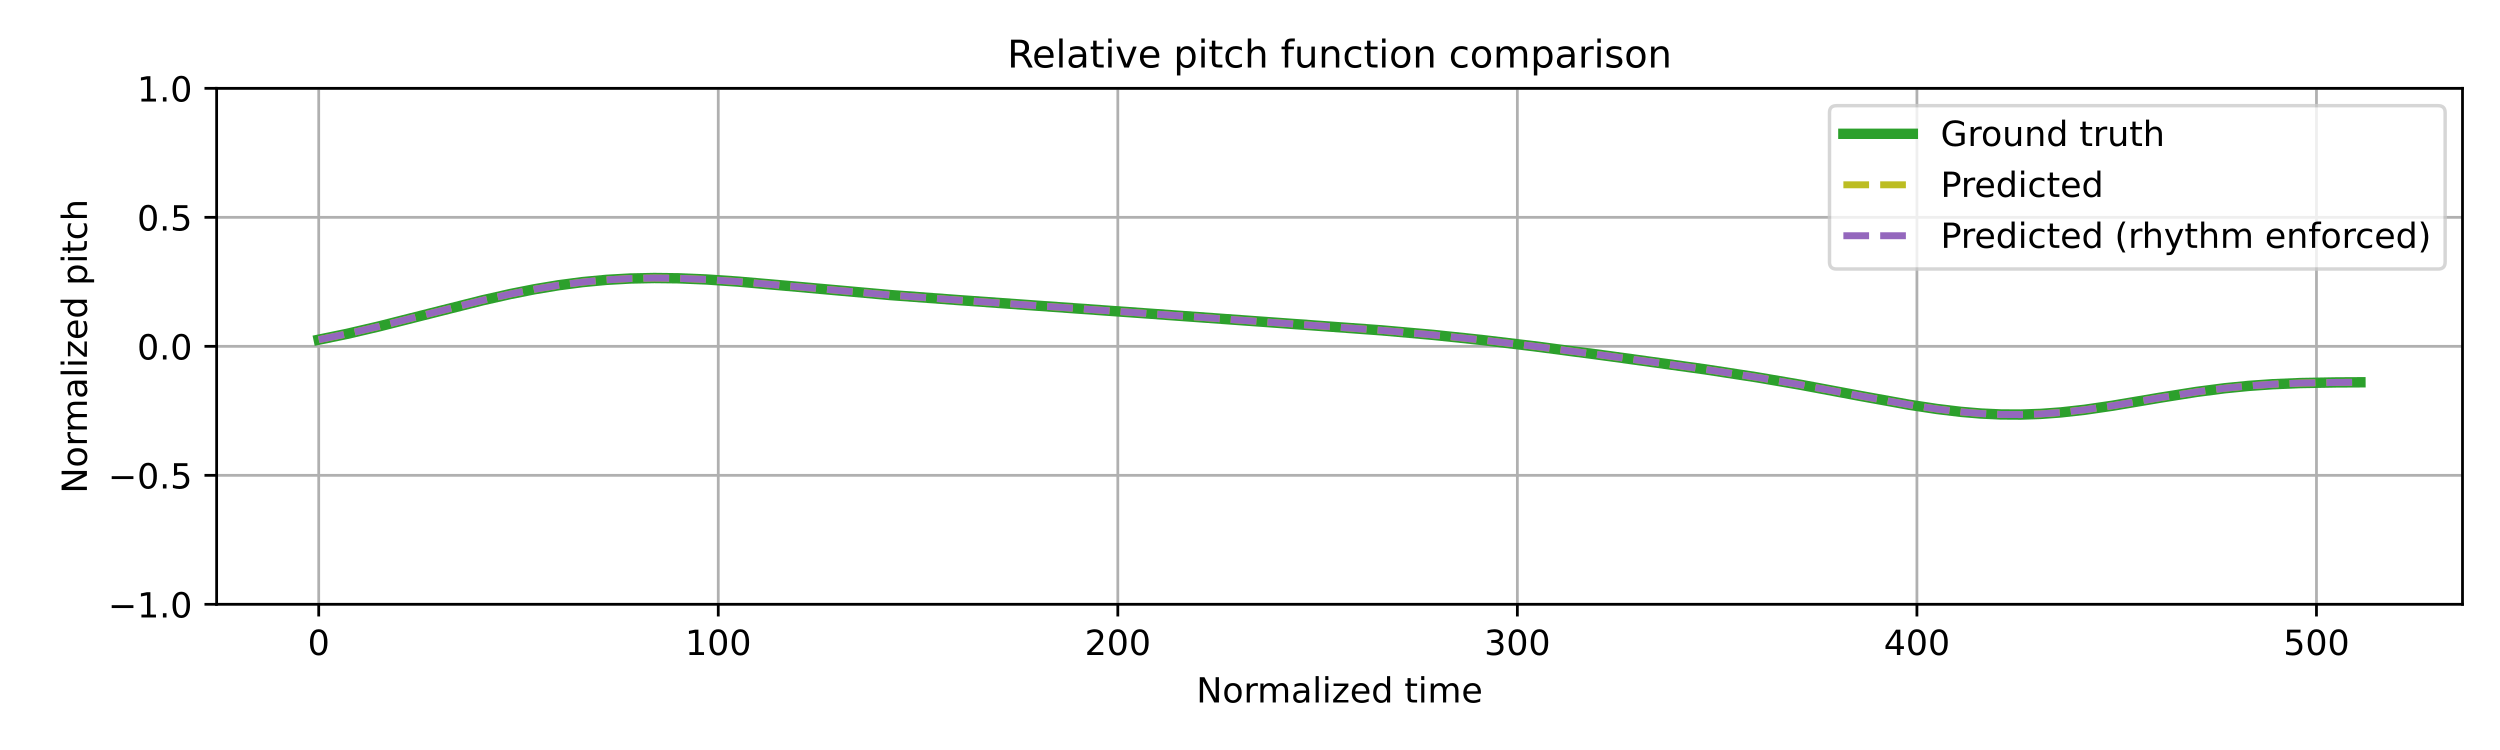
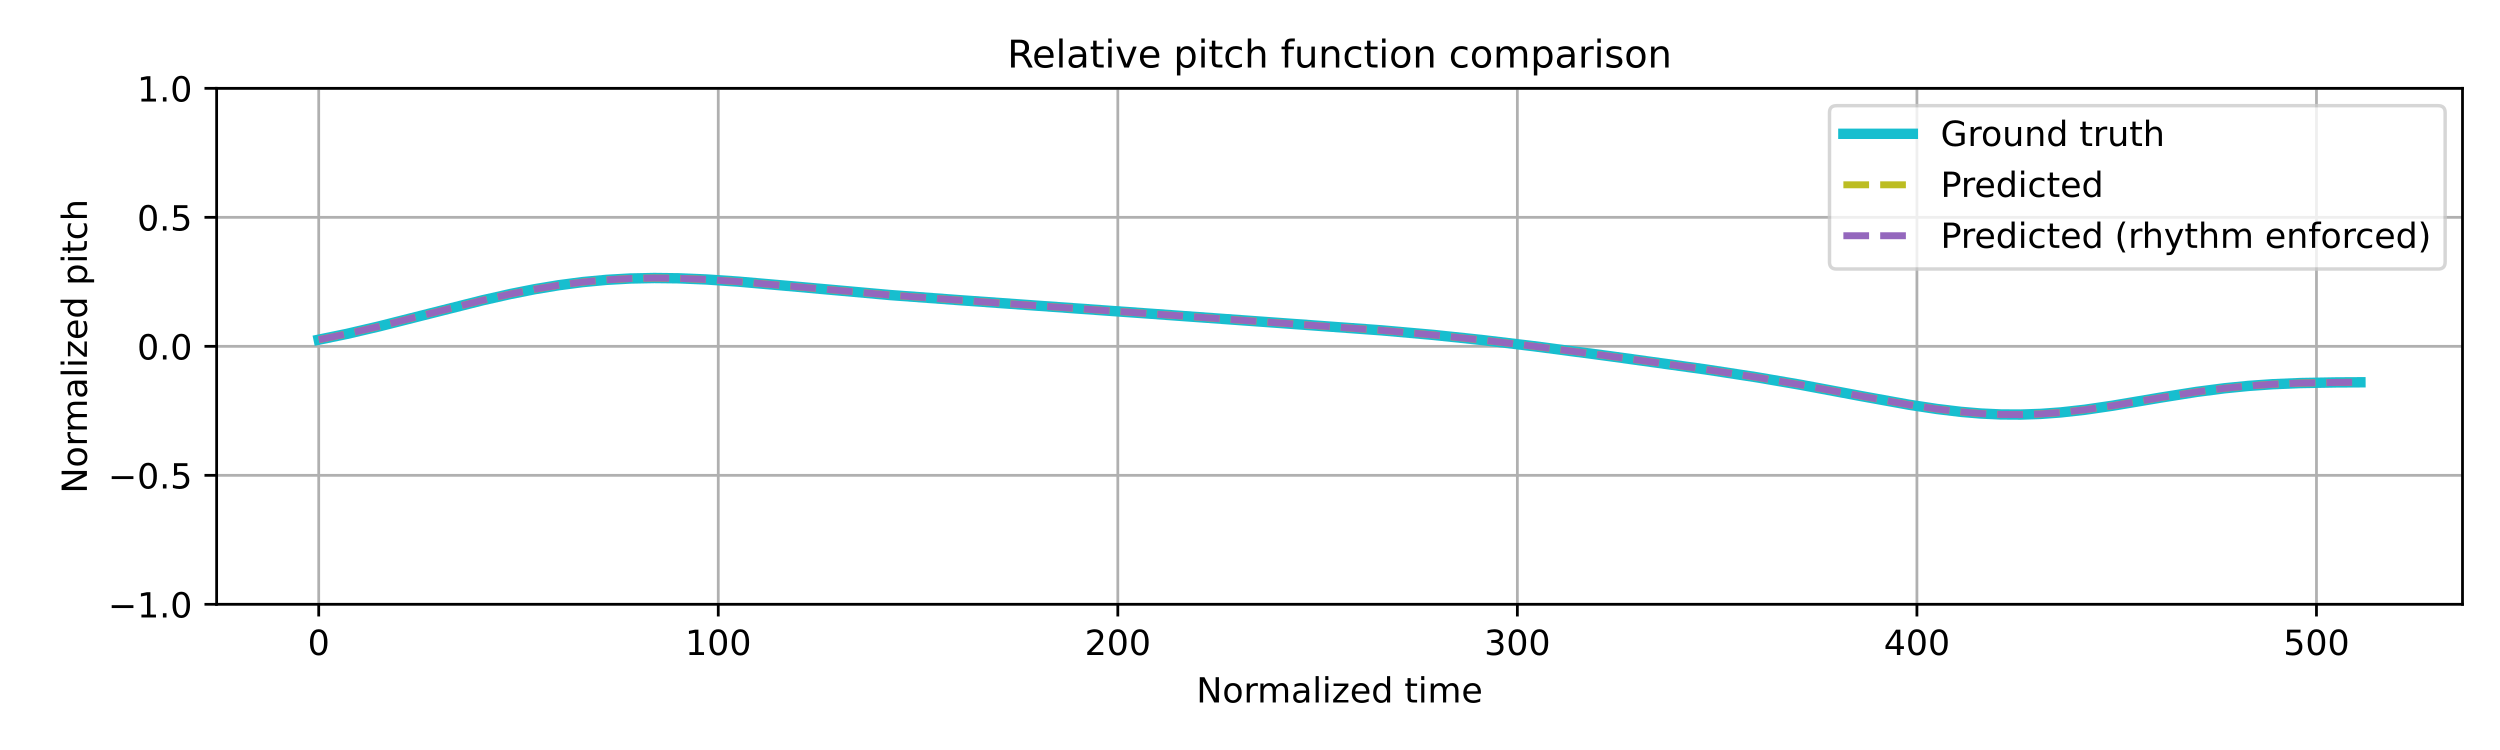
<svg xmlns="http://www.w3.org/2000/svg" xmlns:xlink="http://www.w3.org/1999/xlink" width="720pt" height="216pt" viewBox="0 0 720 216" version="1.1">
  <defs>
    <style type="text/css">*{stroke-linejoin: round; stroke-linecap: butt}</style>
  </defs>
  <g id="figure_1">
    <g id="patch_1">
      <path d="M 0 216  L 720 216  L 720 0  L 0 0  z " style="fill: #ffffff" />
    </g>
    <g id="axes_1">
      <g id="patch_2">
        <path d="M 62.39 174.04  L 709.2 174.04  L 709.2 25.44  L 62.39 25.44  z " style="fill: #ffffff" />
      </g>
      <g id="matplotlib.axis_1">
        <g id="xtick_1">
          <g id="line2d_1">
-             <path d="M 91.79 174.04  L 91.79 25.44  " clip-path="url(#pa6e8400638)" style="fill: none; stroke: #b0b0b0; stroke-width: 0.8; stroke-linecap: square" />
+             <path d="M 91.79 174.04  L 91.79 25.44  " clip-path="url(#p017bcaff00)" style="fill: none; stroke: #b0b0b0; stroke-width: 0.8; stroke-linecap: square" />
          </g>
          <g id="line2d_2">
            <defs>
-               <path id="m3e15398ad2" d="M 0 0  L 0 3.5  " style="stroke: #000000; stroke-width: 0.8" />
-             </defs>
-             <g>
-               <use xlink:href="#m3e15398ad2" x="91.79" y="174.04" style="stroke: #000000; stroke-width: 0.8" />
+               <path id="m28fe8fdbf1" d="M 0 0  L 0 3.5  " style="stroke: #000000; stroke-width: 0.8" />
+             </defs>
+             <g>
+               <use xlink:href="#m28fe8fdbf1" x="91.79" y="174.04" style="stroke: #000000; stroke-width: 0.8" />
            </g>
          </g>
          <g id="text_1">
            <g transform="translate(88.60921 188.6384) scale(0.1 -0.1)">
              <defs>
                <path id="DejaVuSans-30" d="M 2034 4250  Q 1547 4250 1301 3770  Q 1056 3291 1056 2328  Q 1056 1369 1301 889  Q 1547 409 2034 409  Q 2525 409 2770 889  Q 3016 1369 3016 2328  Q 3016 3291 2770 3770  Q 2525 4250 2034 4250  z M 2034 4750  Q 2819 4750 3233 4129  Q 3647 3509 3647 2328  Q 3647 1150 3233 529  Q 2819 -91 2034 -91  Q 1250 -91 836 529  Q 422 1150 422 2328  Q 422 3509 836 4129  Q 1250 4750 2034 4750  z " transform="scale(0.015625)" />
              </defs>
              <use xlink:href="#DejaVuSans-30" />
            </g>
          </g>
        </g>
        <g id="xtick_2">
          <g id="line2d_3">
-             <path d="M 206.861 174.04  L 206.861 25.44  " clip-path="url(#pa6e8400638)" style="fill: none; stroke: #b0b0b0; stroke-width: 0.8; stroke-linecap: square" />
+             <path d="M 206.861 174.04  L 206.861 25.44  " clip-path="url(#p017bcaff00)" style="fill: none; stroke: #b0b0b0; stroke-width: 0.8; stroke-linecap: square" />
          </g>
          <g id="line2d_4">
            <g>
-               <use xlink:href="#m3e15398ad2" x="206.861" y="174.04" style="stroke: #000000; stroke-width: 0.8" />
+               <use xlink:href="#m28fe8fdbf1" x="206.861" y="174.04" style="stroke: #000000; stroke-width: 0.8" />
            </g>
          </g>
          <g id="text_2">
            <g transform="translate(197.317 188.6384) scale(0.1 -0.1)">
              <defs>
                <path id="DejaVuSans-31" d="M 794 531  L 1825 531  L 1825 4091  L 703 3866  L 703 4441  L 1819 4666  L 2450 4666  L 2450 531  L 3481 531  L 3481 0  L 794 0  L 794 531  z " transform="scale(0.015625)" />
              </defs>
              <use xlink:href="#DejaVuSans-31" />
              <use xlink:href="#DejaVuSans-30" transform="translate(63.62305 0)" />
              <use xlink:href="#DejaVuSans-30" transform="translate(127.2461 0)" />
            </g>
          </g>
        </g>
        <g id="xtick_3">
          <g id="line2d_5">
-             <path d="M 321.931 174.04  L 321.931 25.44  " clip-path="url(#pa6e8400638)" style="fill: none; stroke: #b0b0b0; stroke-width: 0.8; stroke-linecap: square" />
+             <path d="M 321.931 174.04  L 321.931 25.44  " clip-path="url(#p017bcaff00)" style="fill: none; stroke: #b0b0b0; stroke-width: 0.8; stroke-linecap: square" />
          </g>
          <g id="line2d_6">
            <g>
-               <use xlink:href="#m3e15398ad2" x="321.931" y="174.04" style="stroke: #000000; stroke-width: 0.8" />
+               <use xlink:href="#m28fe8fdbf1" x="321.931" y="174.04" style="stroke: #000000; stroke-width: 0.8" />
            </g>
          </g>
          <g id="text_3">
            <g transform="translate(312.3872 188.6384) scale(0.1 -0.1)">
              <defs>
                <path id="DejaVuSans-32" d="M 1228 531  L 3431 531  L 3431 0  L 469 0  L 469 531  Q 828 903 1448 1529  Q 2069 2156 2228 2338  Q 2531 2678 2651 2914  Q 2772 3150 2772 3378  Q 2772 3750 2511 3984  Q 2250 4219 1831 4219  Q 1534 4219 1204 4116  Q 875 4013 500 3803  L 500 4441  Q 881 4594 1212 4672  Q 1544 4750 1819 4750  Q 2544 4750 2975 4387  Q 3406 4025 3406 3419  Q 3406 3131 3298 2873  Q 3191 2616 2906 2266  Q 2828 2175 2409 1742  Q 1991 1309 1228 531  z " transform="scale(0.015625)" />
              </defs>
              <use xlink:href="#DejaVuSans-32" />
              <use xlink:href="#DejaVuSans-30" transform="translate(63.62305 0)" />
              <use xlink:href="#DejaVuSans-30" transform="translate(127.2461 0)" />
            </g>
          </g>
        </g>
        <g id="xtick_4">
          <g id="line2d_7">
-             <path d="M 437.001 174.04  L 437.001 25.44  " clip-path="url(#pa6e8400638)" style="fill: none; stroke: #b0b0b0; stroke-width: 0.8; stroke-linecap: square" />
+             <path d="M 437.001 174.04  L 437.001 25.44  " clip-path="url(#p017bcaff00)" style="fill: none; stroke: #b0b0b0; stroke-width: 0.8; stroke-linecap: square" />
          </g>
          <g id="line2d_8">
            <g>
-               <use xlink:href="#m3e15398ad2" x="437.001" y="174.04" style="stroke: #000000; stroke-width: 0.8" />
+               <use xlink:href="#m28fe8fdbf1" x="437.001" y="174.04" style="stroke: #000000; stroke-width: 0.8" />
            </g>
          </g>
          <g id="text_4">
            <g transform="translate(427.4575 188.6384) scale(0.1 -0.1)">
              <defs>
                <path id="DejaVuSans-33" d="M 2597 2516  Q 3050 2419 3304 2112  Q 3559 1806 3559 1356  Q 3559 666 3084 287  Q 2609 -91 1734 -91  Q 1441 -91 1130 -33  Q 819 25 488 141  L 488 750  Q 750 597 1062 519  Q 1375 441 1716 441  Q 2309 441 2620 675  Q 2931 909 2931 1356  Q 2931 1769 2642 2001  Q 2353 2234 1838 2234  L 1294 2234  L 1294 2753  L 1863 2753  Q 2328 2753 2575 2939  Q 2822 3125 2822 3475  Q 2822 3834 2567 4026  Q 2313 4219 1838 4219  Q 1578 4219 1281 4162  Q 984 4106 628 3988  L 628 4550  Q 988 4650 1302 4700  Q 1616 4750 1894 4750  Q 2613 4750 3031 4423  Q 3450 4097 3450 3541  Q 3450 3153 3228 2886  Q 3006 2619 2597 2516  z " transform="scale(0.015625)" />
              </defs>
              <use xlink:href="#DejaVuSans-33" />
              <use xlink:href="#DejaVuSans-30" transform="translate(63.62305 0)" />
              <use xlink:href="#DejaVuSans-30" transform="translate(127.2461 0)" />
            </g>
          </g>
        </g>
        <g id="xtick_5">
          <g id="line2d_9">
-             <path d="M 552.072 174.04  L 552.072 25.44  " clip-path="url(#pa6e8400638)" style="fill: none; stroke: #b0b0b0; stroke-width: 0.8; stroke-linecap: square" />
+             <path d="M 552.072 174.04  L 552.072 25.44  " clip-path="url(#p017bcaff00)" style="fill: none; stroke: #b0b0b0; stroke-width: 0.8; stroke-linecap: square" />
          </g>
          <g id="line2d_10">
            <g>
-               <use xlink:href="#m3e15398ad2" x="552.072" y="174.04" style="stroke: #000000; stroke-width: 0.8" />
+               <use xlink:href="#m28fe8fdbf1" x="552.072" y="174.04" style="stroke: #000000; stroke-width: 0.8" />
            </g>
          </g>
          <g id="text_5">
            <g transform="translate(542.5278 188.6384) scale(0.1 -0.1)">
              <defs>
                <path id="DejaVuSans-34" d="M 2419 4116  L 825 1625  L 2419 1625  L 2419 4116  z M 2253 4666  L 3047 4666  L 3047 1625  L 3713 1625  L 3713 1100  L 3047 1100  L 3047 0  L 2419 0  L 2419 1100  L 313 1100  L 313 1709  L 2253 4666  z " transform="scale(0.015625)" />
              </defs>
              <use xlink:href="#DejaVuSans-34" />
              <use xlink:href="#DejaVuSans-30" transform="translate(63.62305 0)" />
              <use xlink:href="#DejaVuSans-30" transform="translate(127.2461 0)" />
            </g>
          </g>
        </g>
        <g id="xtick_6">
          <g id="line2d_11">
-             <path d="M 667.142 174.04  L 667.142 25.44  " clip-path="url(#pa6e8400638)" style="fill: none; stroke: #b0b0b0; stroke-width: 0.8; stroke-linecap: square" />
+             <path d="M 667.142 174.04  L 667.142 25.44  " clip-path="url(#p017bcaff00)" style="fill: none; stroke: #b0b0b0; stroke-width: 0.8; stroke-linecap: square" />
          </g>
          <g id="line2d_12">
            <g>
-               <use xlink:href="#m3e15398ad2" x="667.142" y="174.04" style="stroke: #000000; stroke-width: 0.8" />
+               <use xlink:href="#m28fe8fdbf1" x="667.142" y="174.04" style="stroke: #000000; stroke-width: 0.8" />
            </g>
          </g>
          <g id="text_6">
            <g transform="translate(657.5981 188.6384) scale(0.1 -0.1)">
              <defs>
                <path id="DejaVuSans-35" d="M 691 4666  L 3169 4666  L 3169 4134  L 1269 4134  L 1269 2991  Q 1406 3038 1543 3061  Q 1681 3084 1819 3084  Q 2600 3084 3056 2656  Q 3513 2228 3513 1497  Q 3513 744 3044 326  Q 2575 -91 1722 -91  Q 1428 -91 1123 -41  Q 819 9 494 109  L 494 744  Q 775 591 1075 516  Q 1375 441 1709 441  Q 2250 441 2565 725  Q 2881 1009 2881 1497  Q 2881 1984 2565 2268  Q 2250 2553 1709 2553  Q 1456 2553 1204 2497  Q 953 2441 691 2322  L 691 4666  z " transform="scale(0.015625)" />
              </defs>
              <use xlink:href="#DejaVuSans-35" />
              <use xlink:href="#DejaVuSans-30" transform="translate(63.62305 0)" />
              <use xlink:href="#DejaVuSans-30" transform="translate(127.2461 0)" />
            </g>
          </g>
        </g>
        <g id="text_7">
          <g transform="translate(344.5544 202.3166) scale(0.1 -0.1)">
            <defs>
              <path id="DejaVuSans-4e" d="M 628 4666  L 1478 4666  L 3547 763  L 3547 4666  L 4159 4666  L 4159 0  L 3309 0  L 1241 3903  L 1241 0  L 628 0  L 628 4666  z " transform="scale(0.015625)" />
              <path id="DejaVuSans-6f" d="M 1959 3097  Q 1497 3097 1228 2736  Q 959 2375 959 1747  Q 959 1119 1226 758  Q 1494 397 1959 397  Q 2419 397 2687 759  Q 2956 1122 2956 1747  Q 2956 2369 2687 2733  Q 2419 3097 1959 3097  z M 1959 3584  Q 2709 3584 3137 3096  Q 3566 2609 3566 1747  Q 3566 888 3137 398  Q 2709 -91 1959 -91  Q 1206 -91 779 398  Q 353 888 353 1747  Q 353 2609 779 3096  Q 1206 3584 1959 3584  z " transform="scale(0.015625)" />
              <path id="DejaVuSans-72" d="M 2631 2963  Q 2534 3019 2420 3045  Q 2306 3072 2169 3072  Q 1681 3072 1420 2755  Q 1159 2438 1159 1844  L 1159 0  L 581 0  L 581 3500  L 1159 3500  L 1159 2956  Q 1341 3275 1631 3429  Q 1922 3584 2338 3584  Q 2397 3584 2469 3576  Q 2541 3569 2628 3553  L 2631 2963  z " transform="scale(0.015625)" />
              <path id="DejaVuSans-6d" d="M 3328 2828  Q 3544 3216 3844 3400  Q 4144 3584 4550 3584  Q 5097 3584 5394 3201  Q 5691 2819 5691 2113  L 5691 0  L 5113 0  L 5113 2094  Q 5113 2597 4934 2840  Q 4756 3084 4391 3084  Q 3944 3084 3684 2787  Q 3425 2491 3425 1978  L 3425 0  L 2847 0  L 2847 2094  Q 2847 2600 2669 2842  Q 2491 3084 2119 3084  Q 1678 3084 1418 2786  Q 1159 2488 1159 1978  L 1159 0  L 581 0  L 581 3500  L 1159 3500  L 1159 2956  Q 1356 3278 1631 3431  Q 1906 3584 2284 3584  Q 2666 3584 2933 3390  Q 3200 3197 3328 2828  z " transform="scale(0.015625)" />
              <path id="DejaVuSans-61" d="M 2194 1759  Q 1497 1759 1228 1600  Q 959 1441 959 1056  Q 959 750 1161 570  Q 1363 391 1709 391  Q 2188 391 2477 730  Q 2766 1069 2766 1631  L 2766 1759  L 2194 1759  z M 3341 1997  L 3341 0  L 2766 0  L 2766 531  Q 2569 213 2275 61  Q 1981 -91 1556 -91  Q 1019 -91 701 211  Q 384 513 384 1019  Q 384 1609 779 1909  Q 1175 2209 1959 2209  L 2766 2209  L 2766 2266  Q 2766 2663 2505 2880  Q 2244 3097 1772 3097  Q 1472 3097 1187 3025  Q 903 2953 641 2809  L 641 3341  Q 956 3463 1253 3523  Q 1550 3584 1831 3584  Q 2591 3584 2966 3190  Q 3341 2797 3341 1997  z " transform="scale(0.015625)" />
              <path id="DejaVuSans-6c" d="M 603 4863  L 1178 4863  L 1178 0  L 603 0  L 603 4863  z " transform="scale(0.015625)" />
              <path id="DejaVuSans-69" d="M 603 3500  L 1178 3500  L 1178 0  L 603 0  L 603 3500  z M 603 4863  L 1178 4863  L 1178 4134  L 603 4134  L 603 4863  z " transform="scale(0.015625)" />
              <path id="DejaVuSans-7a" d="M 353 3500  L 3084 3500  L 3084 2975  L 922 459  L 3084 459  L 3084 0  L 275 0  L 275 525  L 2438 3041  L 353 3041  L 353 3500  z " transform="scale(0.015625)" />
              <path id="DejaVuSans-65" d="M 3597 1894  L 3597 1613  L 953 1613  Q 991 1019 1311 708  Q 1631 397 2203 397  Q 2534 397 2845 478  Q 3156 559 3463 722  L 3463 178  Q 3153 47 2828 -22  Q 2503 -91 2169 -91  Q 1331 -91 842 396  Q 353 884 353 1716  Q 353 2575 817 3079  Q 1281 3584 2069 3584  Q 2775 3584 3186 3129  Q 3597 2675 3597 1894  z M 3022 2063  Q 3016 2534 2758 2815  Q 2500 3097 2075 3097  Q 1594 3097 1305 2825  Q 1016 2553 972 2059  L 3022 2063  z " transform="scale(0.015625)" />
              <path id="DejaVuSans-64" d="M 2906 2969  L 2906 4863  L 3481 4863  L 3481 0  L 2906 0  L 2906 525  Q 2725 213 2448 61  Q 2172 -91 1784 -91  Q 1150 -91 751 415  Q 353 922 353 1747  Q 353 2572 751 3078  Q 1150 3584 1784 3584  Q 2172 3584 2448 3432  Q 2725 3281 2906 2969  z M 947 1747  Q 947 1113 1208 752  Q 1469 391 1925 391  Q 2381 391 2643 752  Q 2906 1113 2906 1747  Q 2906 2381 2643 2742  Q 2381 3103 1925 3103  Q 1469 3103 1208 2742  Q 947 2381 947 1747  z " transform="scale(0.015625)" />
              <path id="DejaVuSans-20" transform="scale(0.015625)" />
              <path id="DejaVuSans-74" d="M 1172 4494  L 1172 3500  L 2356 3500  L 2356 3053  L 1172 3053  L 1172 1153  Q 1172 725 1289 603  Q 1406 481 1766 481  L 2356 481  L 2356 0  L 1766 0  Q 1100 0 847 248  Q 594 497 594 1153  L 594 3053  L 172 3053  L 172 3500  L 594 3500  L 594 4494  L 1172 4494  z " transform="scale(0.015625)" />
            </defs>
            <use xlink:href="#DejaVuSans-4e" />
            <use xlink:href="#DejaVuSans-6f" transform="translate(74.80469 0)" />
            <use xlink:href="#DejaVuSans-72" transform="translate(135.9863 0)" />
            <use xlink:href="#DejaVuSans-6d" transform="translate(175.3496 0)" />
            <use xlink:href="#DejaVuSans-61" transform="translate(272.7617 0)" />
            <use xlink:href="#DejaVuSans-6c" transform="translate(334.041 0)" />
            <use xlink:href="#DejaVuSans-69" transform="translate(361.8242 0)" />
            <use xlink:href="#DejaVuSans-7a" transform="translate(389.6074 0)" />
            <use xlink:href="#DejaVuSans-65" transform="translate(442.0977 0)" />
            <use xlink:href="#DejaVuSans-64" transform="translate(503.6211 0)" />
            <use xlink:href="#DejaVuSans-20" transform="translate(567.0977 0)" />
            <use xlink:href="#DejaVuSans-74" transform="translate(598.8848 0)" />
            <use xlink:href="#DejaVuSans-69" transform="translate(638.0938 0)" />
            <use xlink:href="#DejaVuSans-6d" transform="translate(665.877 0)" />
            <use xlink:href="#DejaVuSans-65" transform="translate(763.2891 0)" />
          </g>
        </g>
      </g>
      <g id="matplotlib.axis_2">
        <g id="ytick_1">
          <g id="line2d_13">
-             <path d="M 62.39 174.04  L 709.2 174.04  " clip-path="url(#pa6e8400638)" style="fill: none; stroke: #b0b0b0; stroke-width: 0.8; stroke-linecap: square" />
+             <path d="M 62.39 174.04  L 709.2 174.04  " clip-path="url(#p017bcaff00)" style="fill: none; stroke: #b0b0b0; stroke-width: 0.8; stroke-linecap: square" />
          </g>
          <g id="line2d_14">
            <defs>
-               <path id="m53827d1a69" d="M 0 0  L -3.5 0  " style="stroke: #000000; stroke-width: 0.8" />
-             </defs>
-             <g>
-               <use xlink:href="#m53827d1a69" x="62.39" y="174.04" style="stroke: #000000; stroke-width: 0.8" />
+               <path id="m8656217e10" d="M 0 0  L -3.5 0  " style="stroke: #000000; stroke-width: 0.8" />
+             </defs>
+             <g>
+               <use xlink:href="#m8656217e10" x="62.39" y="174.04" style="stroke: #000000; stroke-width: 0.8" />
            </g>
          </g>
          <g id="text_8">
            <g transform="translate(31.10719 177.8392) scale(0.1 -0.1)">
              <defs>
                <path id="DejaVuSans-2212" d="M 678 2272  L 4684 2272  L 4684 1741  L 678 1741  L 678 2272  z " transform="scale(0.015625)" />
                <path id="DejaVuSans-2e" d="M 684 794  L 1344 794  L 1344 0  L 684 0  L 684 794  z " transform="scale(0.015625)" />
              </defs>
              <use xlink:href="#DejaVuSans-2212" />
              <use xlink:href="#DejaVuSans-31" transform="translate(83.78906 0)" />
              <use xlink:href="#DejaVuSans-2e" transform="translate(147.4121 0)" />
              <use xlink:href="#DejaVuSans-30" transform="translate(179.1992 0)" />
            </g>
          </g>
        </g>
        <g id="ytick_2">
          <g id="line2d_15">
-             <path d="M 62.39 136.89  L 709.2 136.89  " clip-path="url(#pa6e8400638)" style="fill: none; stroke: #b0b0b0; stroke-width: 0.8; stroke-linecap: square" />
+             <path d="M 62.39 136.89  L 709.2 136.89  " clip-path="url(#p017bcaff00)" style="fill: none; stroke: #b0b0b0; stroke-width: 0.8; stroke-linecap: square" />
          </g>
          <g id="line2d_16">
            <g>
-               <use xlink:href="#m53827d1a69" x="62.39" y="136.89" style="stroke: #000000; stroke-width: 0.8" />
+               <use xlink:href="#m8656217e10" x="62.39" y="136.89" style="stroke: #000000; stroke-width: 0.8" />
            </g>
          </g>
          <g id="text_9">
            <g transform="translate(31.10719 140.6892) scale(0.1 -0.1)">
              <use xlink:href="#DejaVuSans-2212" />
              <use xlink:href="#DejaVuSans-30" transform="translate(83.78906 0)" />
              <use xlink:href="#DejaVuSans-2e" transform="translate(147.4121 0)" />
              <use xlink:href="#DejaVuSans-35" transform="translate(179.1992 0)" />
            </g>
          </g>
        </g>
        <g id="ytick_3">
          <g id="line2d_17">
-             <path d="M 62.39 99.74  L 709.2 99.74  " clip-path="url(#pa6e8400638)" style="fill: none; stroke: #b0b0b0; stroke-width: 0.8; stroke-linecap: square" />
+             <path d="M 62.39 99.74  L 709.2 99.74  " clip-path="url(#p017bcaff00)" style="fill: none; stroke: #b0b0b0; stroke-width: 0.8; stroke-linecap: square" />
          </g>
          <g id="line2d_18">
            <g>
-               <use xlink:href="#m53827d1a69" x="62.39" y="99.74" style="stroke: #000000; stroke-width: 0.8" />
+               <use xlink:href="#m8656217e10" x="62.39" y="99.74" style="stroke: #000000; stroke-width: 0.8" />
            </g>
          </g>
          <g id="text_10">
            <g transform="translate(39.48687 103.5392) scale(0.1 -0.1)">
              <use xlink:href="#DejaVuSans-30" />
              <use xlink:href="#DejaVuSans-2e" transform="translate(63.62305 0)" />
              <use xlink:href="#DejaVuSans-30" transform="translate(95.41016 0)" />
            </g>
          </g>
        </g>
        <g id="ytick_4">
          <g id="line2d_19">
-             <path d="M 62.39 62.59  L 709.2 62.59  " clip-path="url(#pa6e8400638)" style="fill: none; stroke: #b0b0b0; stroke-width: 0.8; stroke-linecap: square" />
+             <path d="M 62.39 62.59  L 709.2 62.59  " clip-path="url(#p017bcaff00)" style="fill: none; stroke: #b0b0b0; stroke-width: 0.8; stroke-linecap: square" />
          </g>
          <g id="line2d_20">
            <g>
-               <use xlink:href="#m53827d1a69" x="62.39" y="62.59" style="stroke: #000000; stroke-width: 0.8" />
+               <use xlink:href="#m8656217e10" x="62.39" y="62.59" style="stroke: #000000; stroke-width: 0.8" />
            </g>
          </g>
          <g id="text_11">
            <g transform="translate(39.48687 66.38922) scale(0.1 -0.1)">
              <use xlink:href="#DejaVuSans-30" />
              <use xlink:href="#DejaVuSans-2e" transform="translate(63.62305 0)" />
              <use xlink:href="#DejaVuSans-35" transform="translate(95.41016 0)" />
            </g>
          </g>
        </g>
        <g id="ytick_5">
          <g id="line2d_21">
-             <path d="M 62.39 25.44  L 709.2 25.44  " clip-path="url(#pa6e8400638)" style="fill: none; stroke: #b0b0b0; stroke-width: 0.8; stroke-linecap: square" />
+             <path d="M 62.39 25.44  L 709.2 25.44  " clip-path="url(#p017bcaff00)" style="fill: none; stroke: #b0b0b0; stroke-width: 0.8; stroke-linecap: square" />
          </g>
          <g id="line2d_22">
            <g>
-               <use xlink:href="#m53827d1a69" x="62.39" y="25.44" style="stroke: #000000; stroke-width: 0.8" />
+               <use xlink:href="#m8656217e10" x="62.39" y="25.44" style="stroke: #000000; stroke-width: 0.8" />
            </g>
          </g>
          <g id="text_12">
            <g transform="translate(39.48687 29.23922) scale(0.1 -0.1)">
              <use xlink:href="#DejaVuSans-31" />
              <use xlink:href="#DejaVuSans-2e" transform="translate(63.62305 0)" />
              <use xlink:href="#DejaVuSans-30" transform="translate(95.41016 0)" />
            </g>
          </g>
        </g>
        <g id="text_13">
          <g transform="translate(25.0275 142.1259) rotate(-90) scale(0.1 -0.1)">
            <defs>
              <path id="DejaVuSans-70" d="M 1159 525  L 1159 -1331  L 581 -1331  L 581 3500  L 1159 3500  L 1159 2969  Q 1341 3281 1617 3432  Q 1894 3584 2278 3584  Q 2916 3584 3314 3078  Q 3713 2572 3713 1747  Q 3713 922 3314 415  Q 2916 -91 2278 -91  Q 1894 -91 1617 61  Q 1341 213 1159 525  z M 3116 1747  Q 3116 2381 2855 2742  Q 2594 3103 2138 3103  Q 1681 3103 1420 2742  Q 1159 2381 1159 1747  Q 1159 1113 1420 752  Q 1681 391 2138 391  Q 2594 391 2855 752  Q 3116 1113 3116 1747  z " transform="scale(0.015625)" />
              <path id="DejaVuSans-63" d="M 3122 3366  L 3122 2828  Q 2878 2963 2633 3030  Q 2388 3097 2138 3097  Q 1578 3097 1268 2742  Q 959 2388 959 1747  Q 959 1106 1268 751  Q 1578 397 2138 397  Q 2388 397 2633 464  Q 2878 531 3122 666  L 3122 134  Q 2881 22 2623 -34  Q 2366 -91 2075 -91  Q 1284 -91 818 406  Q 353 903 353 1747  Q 353 2603 823 3093  Q 1294 3584 2113 3584  Q 2378 3584 2631 3529  Q 2884 3475 3122 3366  z " transform="scale(0.015625)" />
              <path id="DejaVuSans-68" d="M 3513 2113  L 3513 0  L 2938 0  L 2938 2094  Q 2938 2591 2744 2837  Q 2550 3084 2163 3084  Q 1697 3084 1428 2787  Q 1159 2491 1159 1978  L 1159 0  L 581 0  L 581 4863  L 1159 4863  L 1159 2956  Q 1366 3272 1645 3428  Q 1925 3584 2291 3584  Q 2894 3584 3203 3211  Q 3513 2838 3513 2113  z " transform="scale(0.015625)" />
            </defs>
            <use xlink:href="#DejaVuSans-4e" />
            <use xlink:href="#DejaVuSans-6f" transform="translate(74.80469 0)" />
            <use xlink:href="#DejaVuSans-72" transform="translate(135.9863 0)" />
            <use xlink:href="#DejaVuSans-6d" transform="translate(175.3496 0)" />
            <use xlink:href="#DejaVuSans-61" transform="translate(272.7617 0)" />
            <use xlink:href="#DejaVuSans-6c" transform="translate(334.041 0)" />
            <use xlink:href="#DejaVuSans-69" transform="translate(361.8242 0)" />
            <use xlink:href="#DejaVuSans-7a" transform="translate(389.6074 0)" />
            <use xlink:href="#DejaVuSans-65" transform="translate(442.0977 0)" />
            <use xlink:href="#DejaVuSans-64" transform="translate(503.6211 0)" />
            <use xlink:href="#DejaVuSans-20" transform="translate(567.0977 0)" />
            <use xlink:href="#DejaVuSans-70" transform="translate(598.8848 0)" />
            <use xlink:href="#DejaVuSans-69" transform="translate(662.3613 0)" />
            <use xlink:href="#DejaVuSans-74" transform="translate(690.1445 0)" />
            <use xlink:href="#DejaVuSans-63" transform="translate(729.3535 0)" />
            <use xlink:href="#DejaVuSans-68" transform="translate(784.334 0)" />
          </g>
        </g>
      </g>
      <g id="line2d_23">
-         <path d="M 91.79 97.829  L 99.845 96.171  L 109.051 94.031  L 121.709 90.829  L 138.969 86.484  L 147.024 84.67  L 153.928 83.304  L 160.833 82.155  L 167.737 81.248  L 174.641 80.599  L 181.545 80.21  L 188.449 80.068  L 195.354 80.151  L 203.409 80.486  L 212.614 81.106  L 225.272 82.203  L 256.341 84.975  L 275.903 86.418  L 331.137 90.335  L 367.959 92.976  L 397.877 95.139  L 412.837 96.46  L 426.645 97.904  L 441.604 99.694  L 463.467 102.559  L 491.084 106.379  L 506.043 108.674  L 518.701 110.842  L 535.962 114.066  L 549.77 116.56  L 557.825 117.789  L 564.729 118.614  L 570.483 119.095  L 576.236 119.363  L 581.99 119.399  L 587.743 119.202  L 593.497 118.78  L 600.401 118.012  L 608.456 116.838  L 622.264 114.508  L 632.621 112.865  L 640.676 111.821  L 647.58 111.14  L 654.484 110.66  L 662.539 110.322  L 672.895 110.136  L 679.8 110.099  L 679.8 110.099  " clip-path="url(#pa6e8400638)" style="fill: none; stroke: #2ca02c; stroke-width: 3; stroke-linecap: square" />
+         <path d="M 91.79 97.829  L 99.845 96.171  L 109.051 94.031  L 121.709 90.829  L 138.969 86.484  L 147.024 84.67  L 153.928 83.304  L 160.833 82.155  L 167.737 81.248  L 174.641 80.599  L 181.545 80.21  L 188.449 80.068  L 195.354 80.151  L 203.409 80.486  L 212.614 81.106  L 225.272 82.203  L 256.341 84.975  L 275.903 86.418  L 331.137 90.335  L 367.959 92.976  L 397.877 95.139  L 412.837 96.46  L 426.645 97.904  L 441.604 99.694  L 463.467 102.559  L 491.084 106.379  L 506.043 108.674  L 518.701 110.842  L 535.962 114.066  L 549.77 116.56  L 557.825 117.789  L 564.729 118.614  L 570.483 119.095  L 576.236 119.363  L 581.99 119.399  L 587.743 119.202  L 593.497 118.78  L 600.401 118.012  L 608.456 116.838  L 622.264 114.508  L 632.621 112.865  L 640.676 111.821  L 647.58 111.14  L 654.484 110.66  L 662.539 110.322  L 672.895 110.136  L 679.8 110.099  L 679.8 110.099  " clip-path="url(#p017bcaff00)" style="fill: none; stroke: #17becf; stroke-width: 3; stroke-linecap: square" />
      </g>
      <g id="line2d_24">
-         <path d="M 91.79 97.829  L 99.845 96.171  L 109.051 94.031  L 121.709 90.829  L 138.969 86.484  L 147.024 84.67  L 153.928 83.304  L 160.833 82.155  L 167.737 81.248  L 174.641 80.599  L 181.545 80.21  L 188.449 80.068  L 195.354 80.151  L 203.409 80.486  L 212.614 81.106  L 225.272 82.203  L 256.341 84.975  L 275.903 86.418  L 331.137 90.335  L 367.959 92.976  L 397.877 95.139  L 412.837 96.46  L 426.645 97.904  L 441.604 99.694  L 463.467 102.559  L 491.084 106.379  L 506.043 108.674  L 518.701 110.842  L 535.962 114.066  L 549.77 116.56  L 557.825 117.789  L 564.729 118.614  L 570.483 119.095  L 576.236 119.363  L 581.99 119.399  L 587.743 119.202  L 593.497 118.78  L 600.401 118.012  L 608.456 116.838  L 622.264 114.508  L 632.621 112.865  L 640.676 111.821  L 647.58 111.14  L 654.484 110.66  L 662.539 110.322  L 672.895 110.136  L 679.8 110.099  L 679.8 110.099  " clip-path="url(#pa6e8400638)" style="fill: none; stroke-dasharray: 7.4,3.2; stroke-dashoffset: 0; stroke: #bcbd22; stroke-width: 2" />
+         <path d="M 91.79 97.829  L 99.845 96.171  L 109.051 94.031  L 121.709 90.829  L 138.969 86.484  L 147.024 84.67  L 153.928 83.304  L 160.833 82.155  L 167.737 81.248  L 174.641 80.599  L 181.545 80.21  L 188.449 80.068  L 195.354 80.151  L 203.409 80.486  L 212.614 81.106  L 225.272 82.203  L 256.341 84.975  L 275.903 86.418  L 331.137 90.335  L 367.959 92.976  L 397.877 95.139  L 412.837 96.46  L 426.645 97.904  L 441.604 99.694  L 463.467 102.559  L 491.084 106.379  L 506.043 108.674  L 518.701 110.842  L 535.962 114.066  L 549.77 116.56  L 557.825 117.789  L 564.729 118.614  L 570.483 119.095  L 576.236 119.363  L 581.99 119.399  L 587.743 119.202  L 593.497 118.78  L 600.401 118.012  L 608.456 116.838  L 622.264 114.508  L 632.621 112.865  L 640.676 111.821  L 647.58 111.14  L 654.484 110.66  L 662.539 110.322  L 672.895 110.136  L 679.8 110.099  L 679.8 110.099  " clip-path="url(#p017bcaff00)" style="fill: none; stroke-dasharray: 7.4,3.2; stroke-dashoffset: 0; stroke: #bcbd22; stroke-width: 2" />
      </g>
      <g id="line2d_25">
-         <path d="M 91.79 97.829  L 99.845 96.171  L 109.051 94.031  L 121.709 90.829  L 138.969 86.484  L 147.024 84.67  L 153.928 83.304  L 160.833 82.155  L 167.737 81.248  L 174.641 80.599  L 181.545 80.21  L 188.449 80.068  L 195.354 80.151  L 203.409 80.486  L 212.614 81.106  L 225.272 82.203  L 256.341 84.975  L 275.903 86.418  L 331.137 90.335  L 367.959 92.976  L 397.877 95.139  L 412.837 96.46  L 426.645 97.904  L 441.604 99.694  L 463.467 102.559  L 491.084 106.379  L 506.043 108.674  L 518.701 110.842  L 535.962 114.066  L 549.77 116.56  L 557.825 117.789  L 564.729 118.614  L 570.483 119.095  L 576.236 119.363  L 581.99 119.399  L 587.743 119.202  L 593.497 118.78  L 600.401 118.012  L 608.456 116.838  L 622.264 114.508  L 632.621 112.865  L 640.676 111.821  L 647.58 111.14  L 654.484 110.66  L 662.539 110.322  L 672.895 110.136  L 679.8 110.099  L 679.8 110.099  " clip-path="url(#pa6e8400638)" style="fill: none; stroke-dasharray: 7.4,3.2; stroke-dashoffset: 0; stroke: #9467bd; stroke-width: 2" />
+         <path d="M 91.79 97.829  L 99.845 96.171  L 109.051 94.031  L 121.709 90.829  L 138.969 86.484  L 147.024 84.67  L 153.928 83.304  L 160.833 82.155  L 167.737 81.248  L 174.641 80.599  L 181.545 80.21  L 188.449 80.068  L 195.354 80.151  L 203.409 80.486  L 212.614 81.106  L 225.272 82.203  L 256.341 84.975  L 275.903 86.418  L 331.137 90.335  L 367.959 92.976  L 397.877 95.139  L 412.837 96.46  L 426.645 97.904  L 441.604 99.694  L 463.467 102.559  L 491.084 106.379  L 506.043 108.674  L 518.701 110.842  L 535.962 114.066  L 549.77 116.56  L 557.825 117.789  L 564.729 118.614  L 570.483 119.095  L 576.236 119.363  L 581.99 119.399  L 587.743 119.202  L 593.497 118.78  L 600.401 118.012  L 608.456 116.838  L 622.264 114.508  L 632.621 112.865  L 640.676 111.821  L 647.58 111.14  L 654.484 110.66  L 662.539 110.322  L 672.895 110.136  L 679.8 110.099  L 679.8 110.099  " clip-path="url(#p017bcaff00)" style="fill: none; stroke-dasharray: 7.4,3.2; stroke-dashoffset: 0; stroke: #9467bd; stroke-width: 2" />
      </g>
      <g id="patch_3">
        <path d="M 62.39 174.04  L 62.39 25.44  " style="fill: none; stroke: #000000; stroke-width: 0.8; stroke-linejoin: miter; stroke-linecap: square" />
      </g>
      <g id="patch_4">
        <path d="M 709.2 174.04  L 709.2 25.44  " style="fill: none; stroke: #000000; stroke-width: 0.8; stroke-linejoin: miter; stroke-linecap: square" />
      </g>
      <g id="patch_5">
        <path d="M 62.39 174.04  L 709.2 174.04  " style="fill: none; stroke: #000000; stroke-width: 0.8; stroke-linejoin: miter; stroke-linecap: square" />
      </g>
      <g id="patch_6">
        <path d="M 62.39 25.44  L 709.2 25.44  " style="fill: none; stroke: #000000; stroke-width: 0.8; stroke-linejoin: miter; stroke-linecap: square" />
      </g>
      <g id="text_14">
        <g transform="translate(290.1045 19.44) scale(0.11 -0.11)">
          <defs>
            <path id="DejaVuSans-52" d="M 2841 2188  Q 3044 2119 3236 1894  Q 3428 1669 3622 1275  L 4263 0  L 3584 0  L 2988 1197  Q 2756 1666 2539 1819  Q 2322 1972 1947 1972  L 1259 1972  L 1259 0  L 628 0  L 628 4666  L 2053 4666  Q 2853 4666 3247 4331  Q 3641 3997 3641 3322  Q 3641 2881 3436 2590  Q 3231 2300 2841 2188  z M 1259 4147  L 1259 2491  L 2053 2491  Q 2509 2491 2742 2702  Q 2975 2913 2975 3322  Q 2975 3731 2742 3939  Q 2509 4147 2053 4147  L 1259 4147  z " transform="scale(0.015625)" />
            <path id="DejaVuSans-76" d="M 191 3500  L 800 3500  L 1894 563  L 2988 3500  L 3597 3500  L 2284 0  L 1503 0  L 191 3500  z " transform="scale(0.015625)" />
            <path id="DejaVuSans-66" d="M 2375 4863  L 2375 4384  L 1825 4384  Q 1516 4384 1395 4259  Q 1275 4134 1275 3809  L 1275 3500  L 2222 3500  L 2222 3053  L 1275 3053  L 1275 0  L 697 0  L 697 3053  L 147 3053  L 147 3500  L 697 3500  L 697 3744  Q 697 4328 969 4595  Q 1241 4863 1831 4863  L 2375 4863  z " transform="scale(0.015625)" />
            <path id="DejaVuSans-75" d="M 544 1381  L 544 3500  L 1119 3500  L 1119 1403  Q 1119 906 1312 657  Q 1506 409 1894 409  Q 2359 409 2629 706  Q 2900 1003 2900 1516  L 2900 3500  L 3475 3500  L 3475 0  L 2900 0  L 2900 538  Q 2691 219 2414 64  Q 2138 -91 1772 -91  Q 1169 -91 856 284  Q 544 659 544 1381  z M 1991 3584  L 1991 3584  z " transform="scale(0.015625)" />
            <path id="DejaVuSans-6e" d="M 3513 2113  L 3513 0  L 2938 0  L 2938 2094  Q 2938 2591 2744 2837  Q 2550 3084 2163 3084  Q 1697 3084 1428 2787  Q 1159 2491 1159 1978  L 1159 0  L 581 0  L 581 3500  L 1159 3500  L 1159 2956  Q 1366 3272 1645 3428  Q 1925 3584 2291 3584  Q 2894 3584 3203 3211  Q 3513 2838 3513 2113  z " transform="scale(0.015625)" />
            <path id="DejaVuSans-73" d="M 2834 3397  L 2834 2853  Q 2591 2978 2328 3040  Q 2066 3103 1784 3103  Q 1356 3103 1142 2972  Q 928 2841 928 2578  Q 928 2378 1081 2264  Q 1234 2150 1697 2047  L 1894 2003  Q 2506 1872 2764 1633  Q 3022 1394 3022 966  Q 3022 478 2636 193  Q 2250 -91 1575 -91  Q 1294 -91 989 -36  Q 684 19 347 128  L 347 722  Q 666 556 975 473  Q 1284 391 1588 391  Q 1994 391 2212 530  Q 2431 669 2431 922  Q 2431 1156 2273 1281  Q 2116 1406 1581 1522  L 1381 1569  Q 847 1681 609 1914  Q 372 2147 372 2553  Q 372 3047 722 3315  Q 1072 3584 1716 3584  Q 2034 3584 2315 3537  Q 2597 3491 2834 3397  z " transform="scale(0.015625)" />
          </defs>
          <use xlink:href="#DejaVuSans-52" />
          <use xlink:href="#DejaVuSans-65" transform="translate(64.98242 0)" />
          <use xlink:href="#DejaVuSans-6c" transform="translate(126.5059 0)" />
          <use xlink:href="#DejaVuSans-61" transform="translate(154.2891 0)" />
          <use xlink:href="#DejaVuSans-74" transform="translate(215.5684 0)" />
          <use xlink:href="#DejaVuSans-69" transform="translate(254.7773 0)" />
          <use xlink:href="#DejaVuSans-76" transform="translate(282.5605 0)" />
          <use xlink:href="#DejaVuSans-65" transform="translate(341.7402 0)" />
          <use xlink:href="#DejaVuSans-20" transform="translate(403.2637 0)" />
          <use xlink:href="#DejaVuSans-70" transform="translate(435.0508 0)" />
          <use xlink:href="#DejaVuSans-69" transform="translate(498.5273 0)" />
          <use xlink:href="#DejaVuSans-74" transform="translate(526.3105 0)" />
          <use xlink:href="#DejaVuSans-63" transform="translate(565.5195 0)" />
          <use xlink:href="#DejaVuSans-68" transform="translate(620.5 0)" />
          <use xlink:href="#DejaVuSans-20" transform="translate(683.8789 0)" />
          <use xlink:href="#DejaVuSans-66" transform="translate(715.666 0)" />
          <use xlink:href="#DejaVuSans-75" transform="translate(750.8711 0)" />
          <use xlink:href="#DejaVuSans-6e" transform="translate(814.25 0)" />
          <use xlink:href="#DejaVuSans-63" transform="translate(877.6289 0)" />
          <use xlink:href="#DejaVuSans-74" transform="translate(932.6094 0)" />
          <use xlink:href="#DejaVuSans-69" transform="translate(971.8184 0)" />
          <use xlink:href="#DejaVuSans-6f" transform="translate(999.6016 0)" />
          <use xlink:href="#DejaVuSans-6e" transform="translate(1060.783 0)" />
          <use xlink:href="#DejaVuSans-20" transform="translate(1124.162 0)" />
          <use xlink:href="#DejaVuSans-63" transform="translate(1155.949 0)" />
          <use xlink:href="#DejaVuSans-6f" transform="translate(1210.93 0)" />
          <use xlink:href="#DejaVuSans-6d" transform="translate(1272.111 0)" />
          <use xlink:href="#DejaVuSans-70" transform="translate(1369.523 0)" />
          <use xlink:href="#DejaVuSans-61" transform="translate(1433 0)" />
          <use xlink:href="#DejaVuSans-72" transform="translate(1494.279 0)" />
          <use xlink:href="#DejaVuSans-69" transform="translate(1535.393 0)" />
          <use xlink:href="#DejaVuSans-73" transform="translate(1563.176 0)" />
          <use xlink:href="#DejaVuSans-6f" transform="translate(1615.275 0)" />
          <use xlink:href="#DejaVuSans-6e" transform="translate(1676.457 0)" />
        </g>
      </g>
      <g id="legend_1">
        <g id="patch_7">
          <path d="M 528.894 77.474  L 702.2 77.474  Q 704.2 77.474 704.2 75.474  L 704.2 32.44  Q 704.2 30.44 702.2 30.44  L 528.894 30.44  Q 526.894 30.44 526.894 32.44  L 526.894 75.474  Q 526.894 77.474 528.894 77.474  z " style="fill: #ffffff; opacity: 0.8; stroke: #cccccc; stroke-linejoin: miter" />
        </g>
        <g id="line2d_26">
-           <path d="M 530.894 38.538  L 540.894 38.538  L 550.894 38.538  " style="fill: none; stroke: #2ca02c; stroke-width: 3; stroke-linecap: square" />
+           <path d="M 530.894 38.538  L 540.894 38.538  L 550.894 38.538  " style="fill: none; stroke: #17becf; stroke-width: 3; stroke-linecap: square" />
        </g>
        <g id="text_15">
          <g transform="translate(558.8937 42.03844) scale(0.1 -0.1)">
            <defs>
              <path id="DejaVuSans-47" d="M 3809 666  L 3809 1919  L 2778 1919  L 2778 2438  L 4434 2438  L 4434 434  Q 4069 175 3628 42  Q 3188 -91 2688 -91  Q 1594 -91 976 548  Q 359 1188 359 2328  Q 359 3472 976 4111  Q 1594 4750 2688 4750  Q 3144 4750 3555 4637  Q 3966 4525 4313 4306  L 4313 3634  Q 3963 3931 3569 4081  Q 3175 4231 2741 4231  Q 1884 4231 1454 3753  Q 1025 3275 1025 2328  Q 1025 1384 1454 906  Q 1884 428 2741 428  Q 3075 428 3337 486  Q 3600 544 3809 666  z " transform="scale(0.015625)" />
            </defs>
            <use xlink:href="#DejaVuSans-47" />
            <use xlink:href="#DejaVuSans-72" transform="translate(77.49023 0)" />
            <use xlink:href="#DejaVuSans-6f" transform="translate(116.3535 0)" />
            <use xlink:href="#DejaVuSans-75" transform="translate(177.5352 0)" />
            <use xlink:href="#DejaVuSans-6e" transform="translate(240.9141 0)" />
            <use xlink:href="#DejaVuSans-64" transform="translate(304.293 0)" />
            <use xlink:href="#DejaVuSans-20" transform="translate(367.7695 0)" />
            <use xlink:href="#DejaVuSans-74" transform="translate(399.5566 0)" />
            <use xlink:href="#DejaVuSans-72" transform="translate(438.7656 0)" />
            <use xlink:href="#DejaVuSans-75" transform="translate(479.8789 0)" />
            <use xlink:href="#DejaVuSans-74" transform="translate(543.2578 0)" />
            <use xlink:href="#DejaVuSans-68" transform="translate(582.4668 0)" />
          </g>
        </g>
        <g id="line2d_27">
          <path d="M 530.894 53.217  L 540.894 53.217  L 550.894 53.217  " style="fill: none; stroke-dasharray: 7.4,3.2; stroke-dashoffset: 0; stroke: #bcbd22; stroke-width: 2" />
        </g>
        <g id="text_16">
          <g transform="translate(558.8937 56.71656) scale(0.1 -0.1)">
            <defs>
              <path id="DejaVuSans-50" d="M 1259 4147  L 1259 2394  L 2053 2394  Q 2494 2394 2734 2622  Q 2975 2850 2975 3272  Q 2975 3691 2734 3919  Q 2494 4147 2053 4147  L 1259 4147  z M 628 4666  L 2053 4666  Q 2838 4666 3239 4311  Q 3641 3956 3641 3272  Q 3641 2581 3239 2228  Q 2838 1875 2053 1875  L 1259 1875  L 1259 0  L 628 0  L 628 4666  z " transform="scale(0.015625)" />
            </defs>
            <use xlink:href="#DejaVuSans-50" />
            <use xlink:href="#DejaVuSans-72" transform="translate(58.55273 0)" />
            <use xlink:href="#DejaVuSans-65" transform="translate(97.41602 0)" />
            <use xlink:href="#DejaVuSans-64" transform="translate(158.9395 0)" />
            <use xlink:href="#DejaVuSans-69" transform="translate(222.416 0)" />
            <use xlink:href="#DejaVuSans-63" transform="translate(250.1992 0)" />
            <use xlink:href="#DejaVuSans-74" transform="translate(305.1797 0)" />
            <use xlink:href="#DejaVuSans-65" transform="translate(344.3887 0)" />
            <use xlink:href="#DejaVuSans-64" transform="translate(405.9121 0)" />
          </g>
        </g>
        <g id="line2d_28">
          <path d="M 530.894 67.895  L 540.894 67.895  L 550.894 67.895  " style="fill: none; stroke-dasharray: 7.4,3.2; stroke-dashoffset: 0; stroke: #9467bd; stroke-width: 2" />
        </g>
        <g id="text_17">
          <g transform="translate(558.8937 71.39469) scale(0.1 -0.1)">
            <defs>
              <path id="DejaVuSans-28" d="M 1984 4856  Q 1566 4138 1362 3434  Q 1159 2731 1159 2009  Q 1159 1288 1364 580  Q 1569 -128 1984 -844  L 1484 -844  Q 1016 -109 783 600  Q 550 1309 550 2009  Q 550 2706 781 3412  Q 1013 4119 1484 4856  L 1984 4856  z " transform="scale(0.015625)" />
              <path id="DejaVuSans-79" d="M 2059 -325  Q 1816 -950 1584 -1140  Q 1353 -1331 966 -1331  L 506 -1331  L 506 -850  L 844 -850  Q 1081 -850 1212 -737  Q 1344 -625 1503 -206  L 1606 56  L 191 3500  L 800 3500  L 1894 763  L 2988 3500  L 3597 3500  L 2059 -325  z " transform="scale(0.015625)" />
              <path id="DejaVuSans-29" d="M 513 4856  L 1013 4856  Q 1481 4119 1714 3412  Q 1947 2706 1947 2009  Q 1947 1309 1714 600  Q 1481 -109 1013 -844  L 513 -844  Q 928 -128 1133 580  Q 1338 1288 1338 2009  Q 1338 2731 1133 3434  Q 928 4138 513 4856  z " transform="scale(0.015625)" />
            </defs>
            <use xlink:href="#DejaVuSans-50" />
            <use xlink:href="#DejaVuSans-72" transform="translate(58.55273 0)" />
            <use xlink:href="#DejaVuSans-65" transform="translate(97.41602 0)" />
            <use xlink:href="#DejaVuSans-64" transform="translate(158.9395 0)" />
            <use xlink:href="#DejaVuSans-69" transform="translate(222.416 0)" />
            <use xlink:href="#DejaVuSans-63" transform="translate(250.1992 0)" />
            <use xlink:href="#DejaVuSans-74" transform="translate(305.1797 0)" />
            <use xlink:href="#DejaVuSans-65" transform="translate(344.3887 0)" />
            <use xlink:href="#DejaVuSans-64" transform="translate(405.9121 0)" />
            <use xlink:href="#DejaVuSans-20" transform="translate(469.3887 0)" />
            <use xlink:href="#DejaVuSans-28" transform="translate(501.1758 0)" />
            <use xlink:href="#DejaVuSans-72" transform="translate(540.1895 0)" />
            <use xlink:href="#DejaVuSans-68" transform="translate(579.5527 0)" />
            <use xlink:href="#DejaVuSans-79" transform="translate(642.9316 0)" />
            <use xlink:href="#DejaVuSans-74" transform="translate(702.1113 0)" />
            <use xlink:href="#DejaVuSans-68" transform="translate(741.3203 0)" />
            <use xlink:href="#DejaVuSans-6d" transform="translate(804.6992 0)" />
            <use xlink:href="#DejaVuSans-20" transform="translate(902.1113 0)" />
            <use xlink:href="#DejaVuSans-65" transform="translate(933.8984 0)" />
            <use xlink:href="#DejaVuSans-6e" transform="translate(995.4219 0)" />
            <use xlink:href="#DejaVuSans-66" transform="translate(1058.801 0)" />
            <use xlink:href="#DejaVuSans-6f" transform="translate(1094.006 0)" />
            <use xlink:href="#DejaVuSans-72" transform="translate(1155.188 0)" />
            <use xlink:href="#DejaVuSans-63" transform="translate(1194.051 0)" />
            <use xlink:href="#DejaVuSans-65" transform="translate(1249.031 0)" />
            <use xlink:href="#DejaVuSans-64" transform="translate(1310.555 0)" />
            <use xlink:href="#DejaVuSans-29" transform="translate(1374.031 0)" />
          </g>
        </g>
      </g>
    </g>
  </g>
  <defs>
-     <clipPath id="pa6e8400638">
+     <clipPath id="p017bcaff00">
      <rect x="62.39" y="25.44" width="646.81" height="148.6" />
    </clipPath>
  </defs>
</svg>
